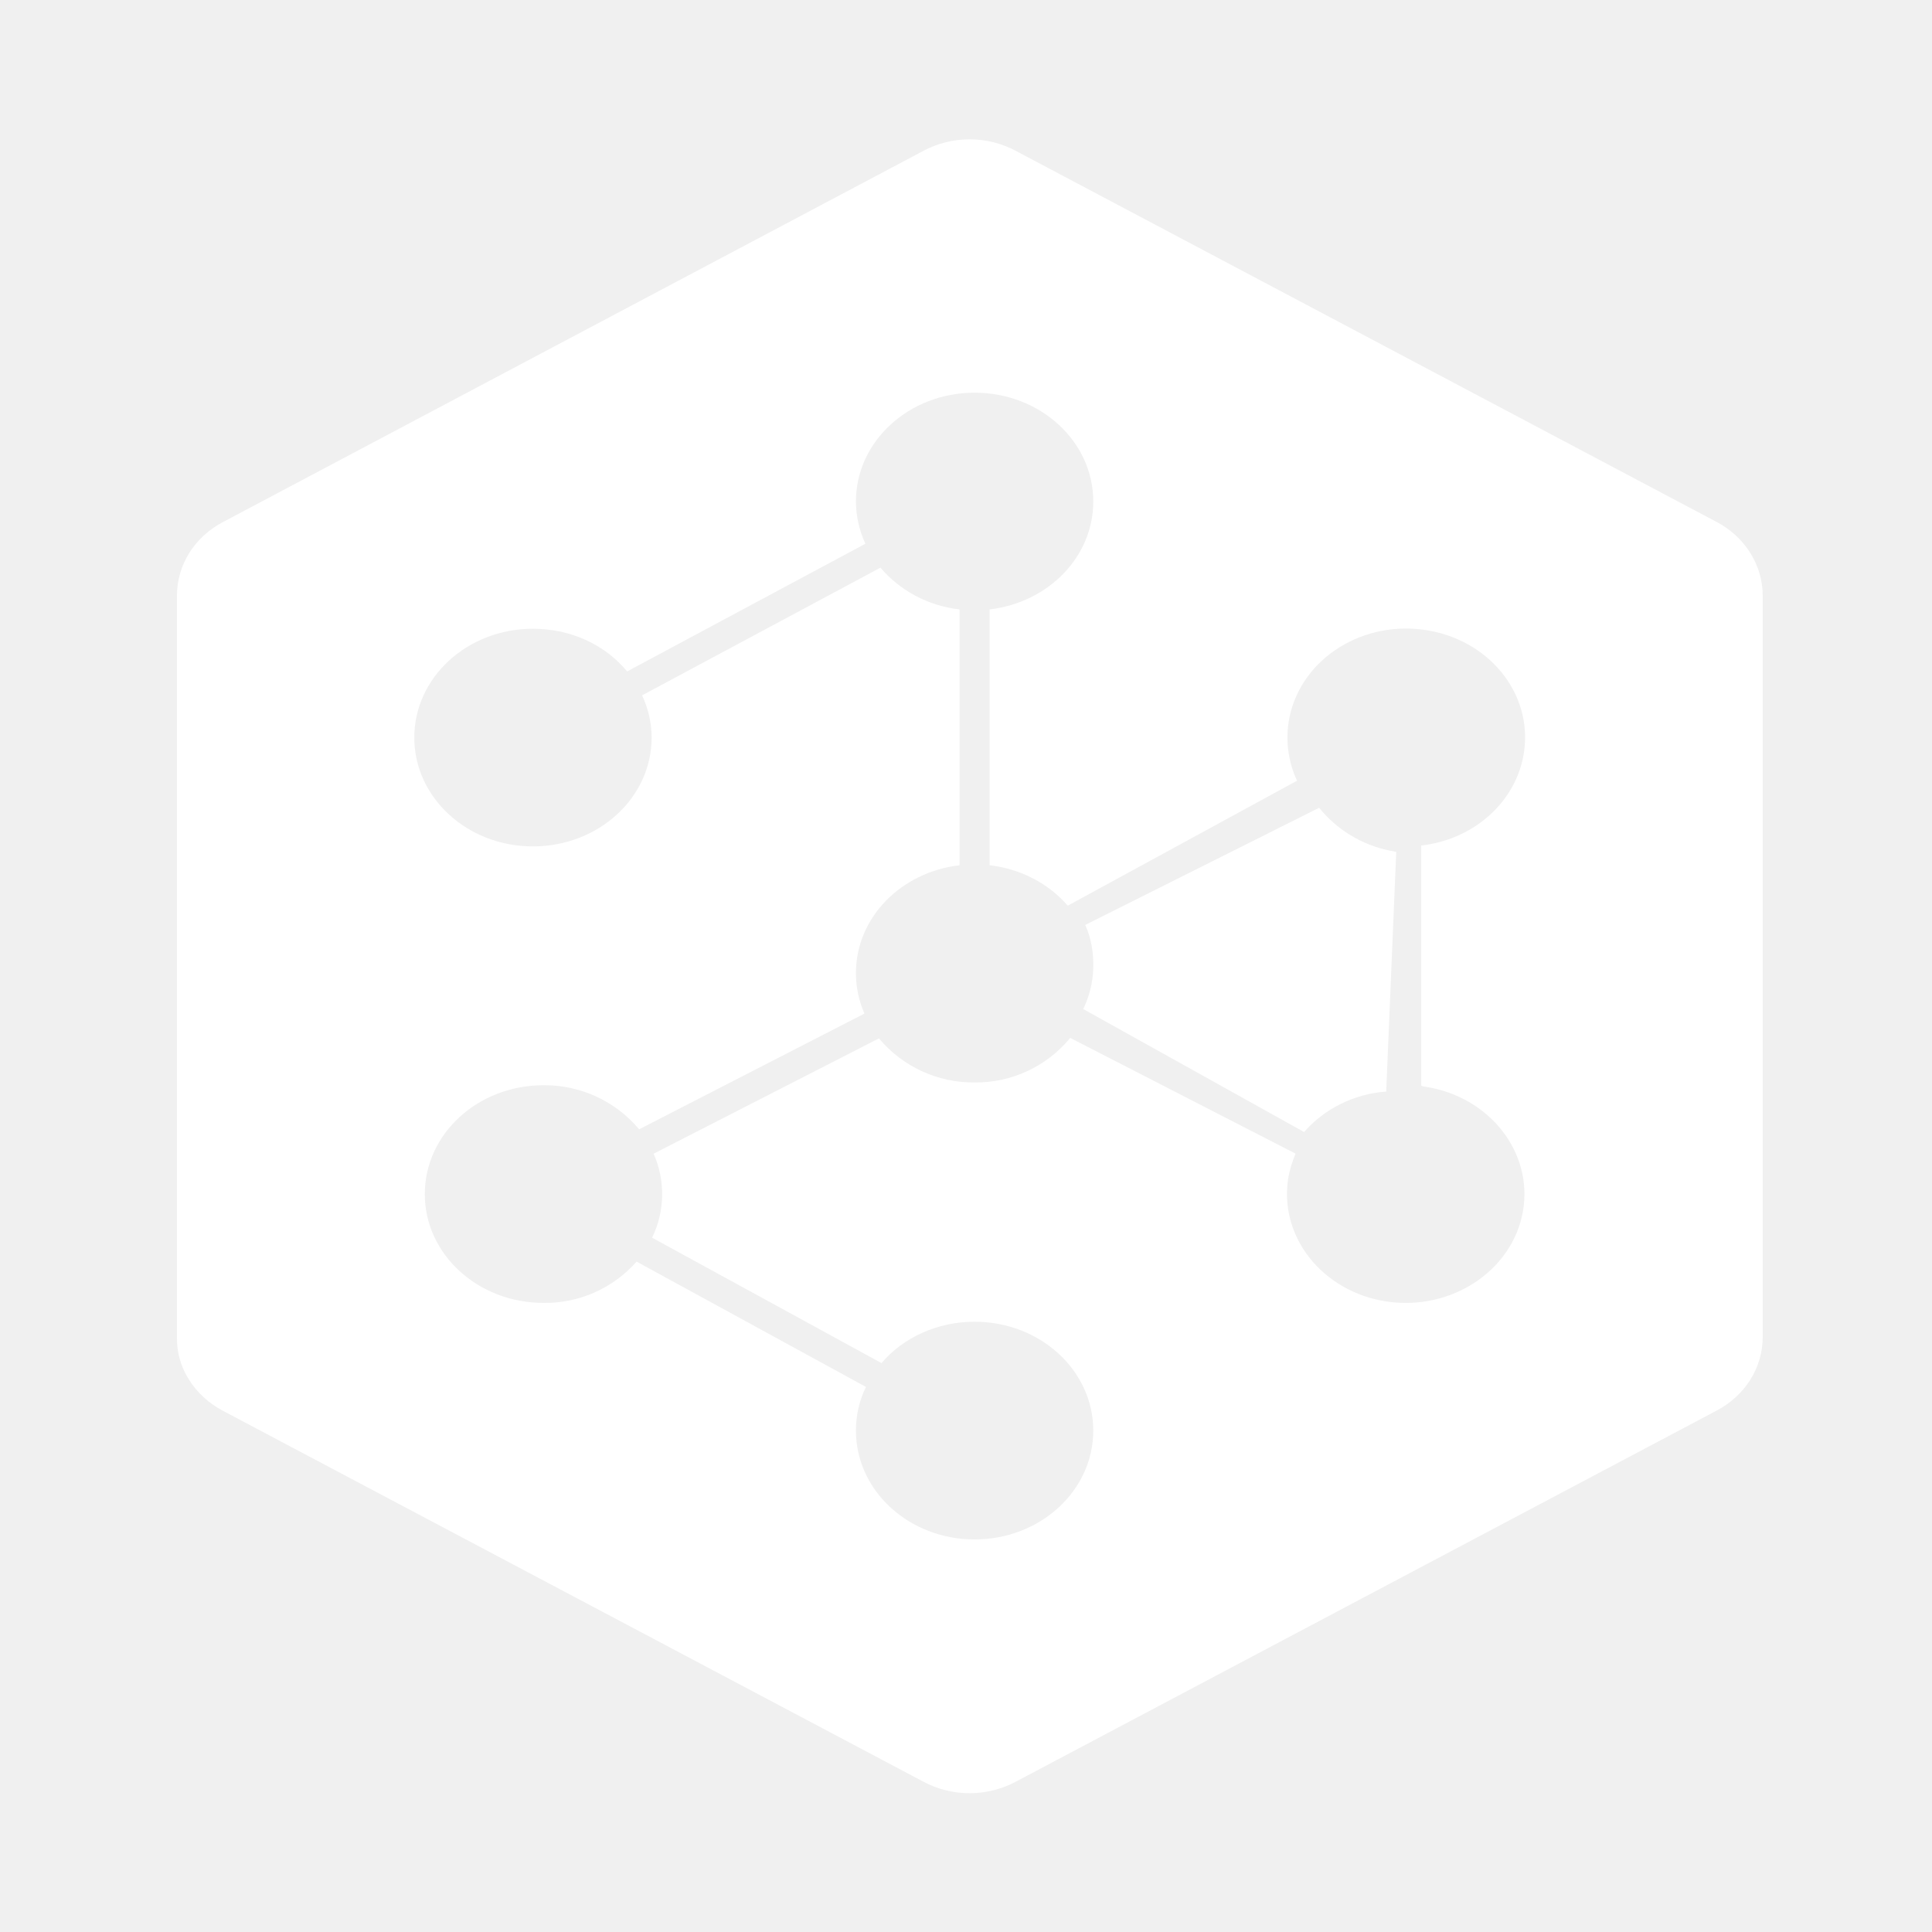
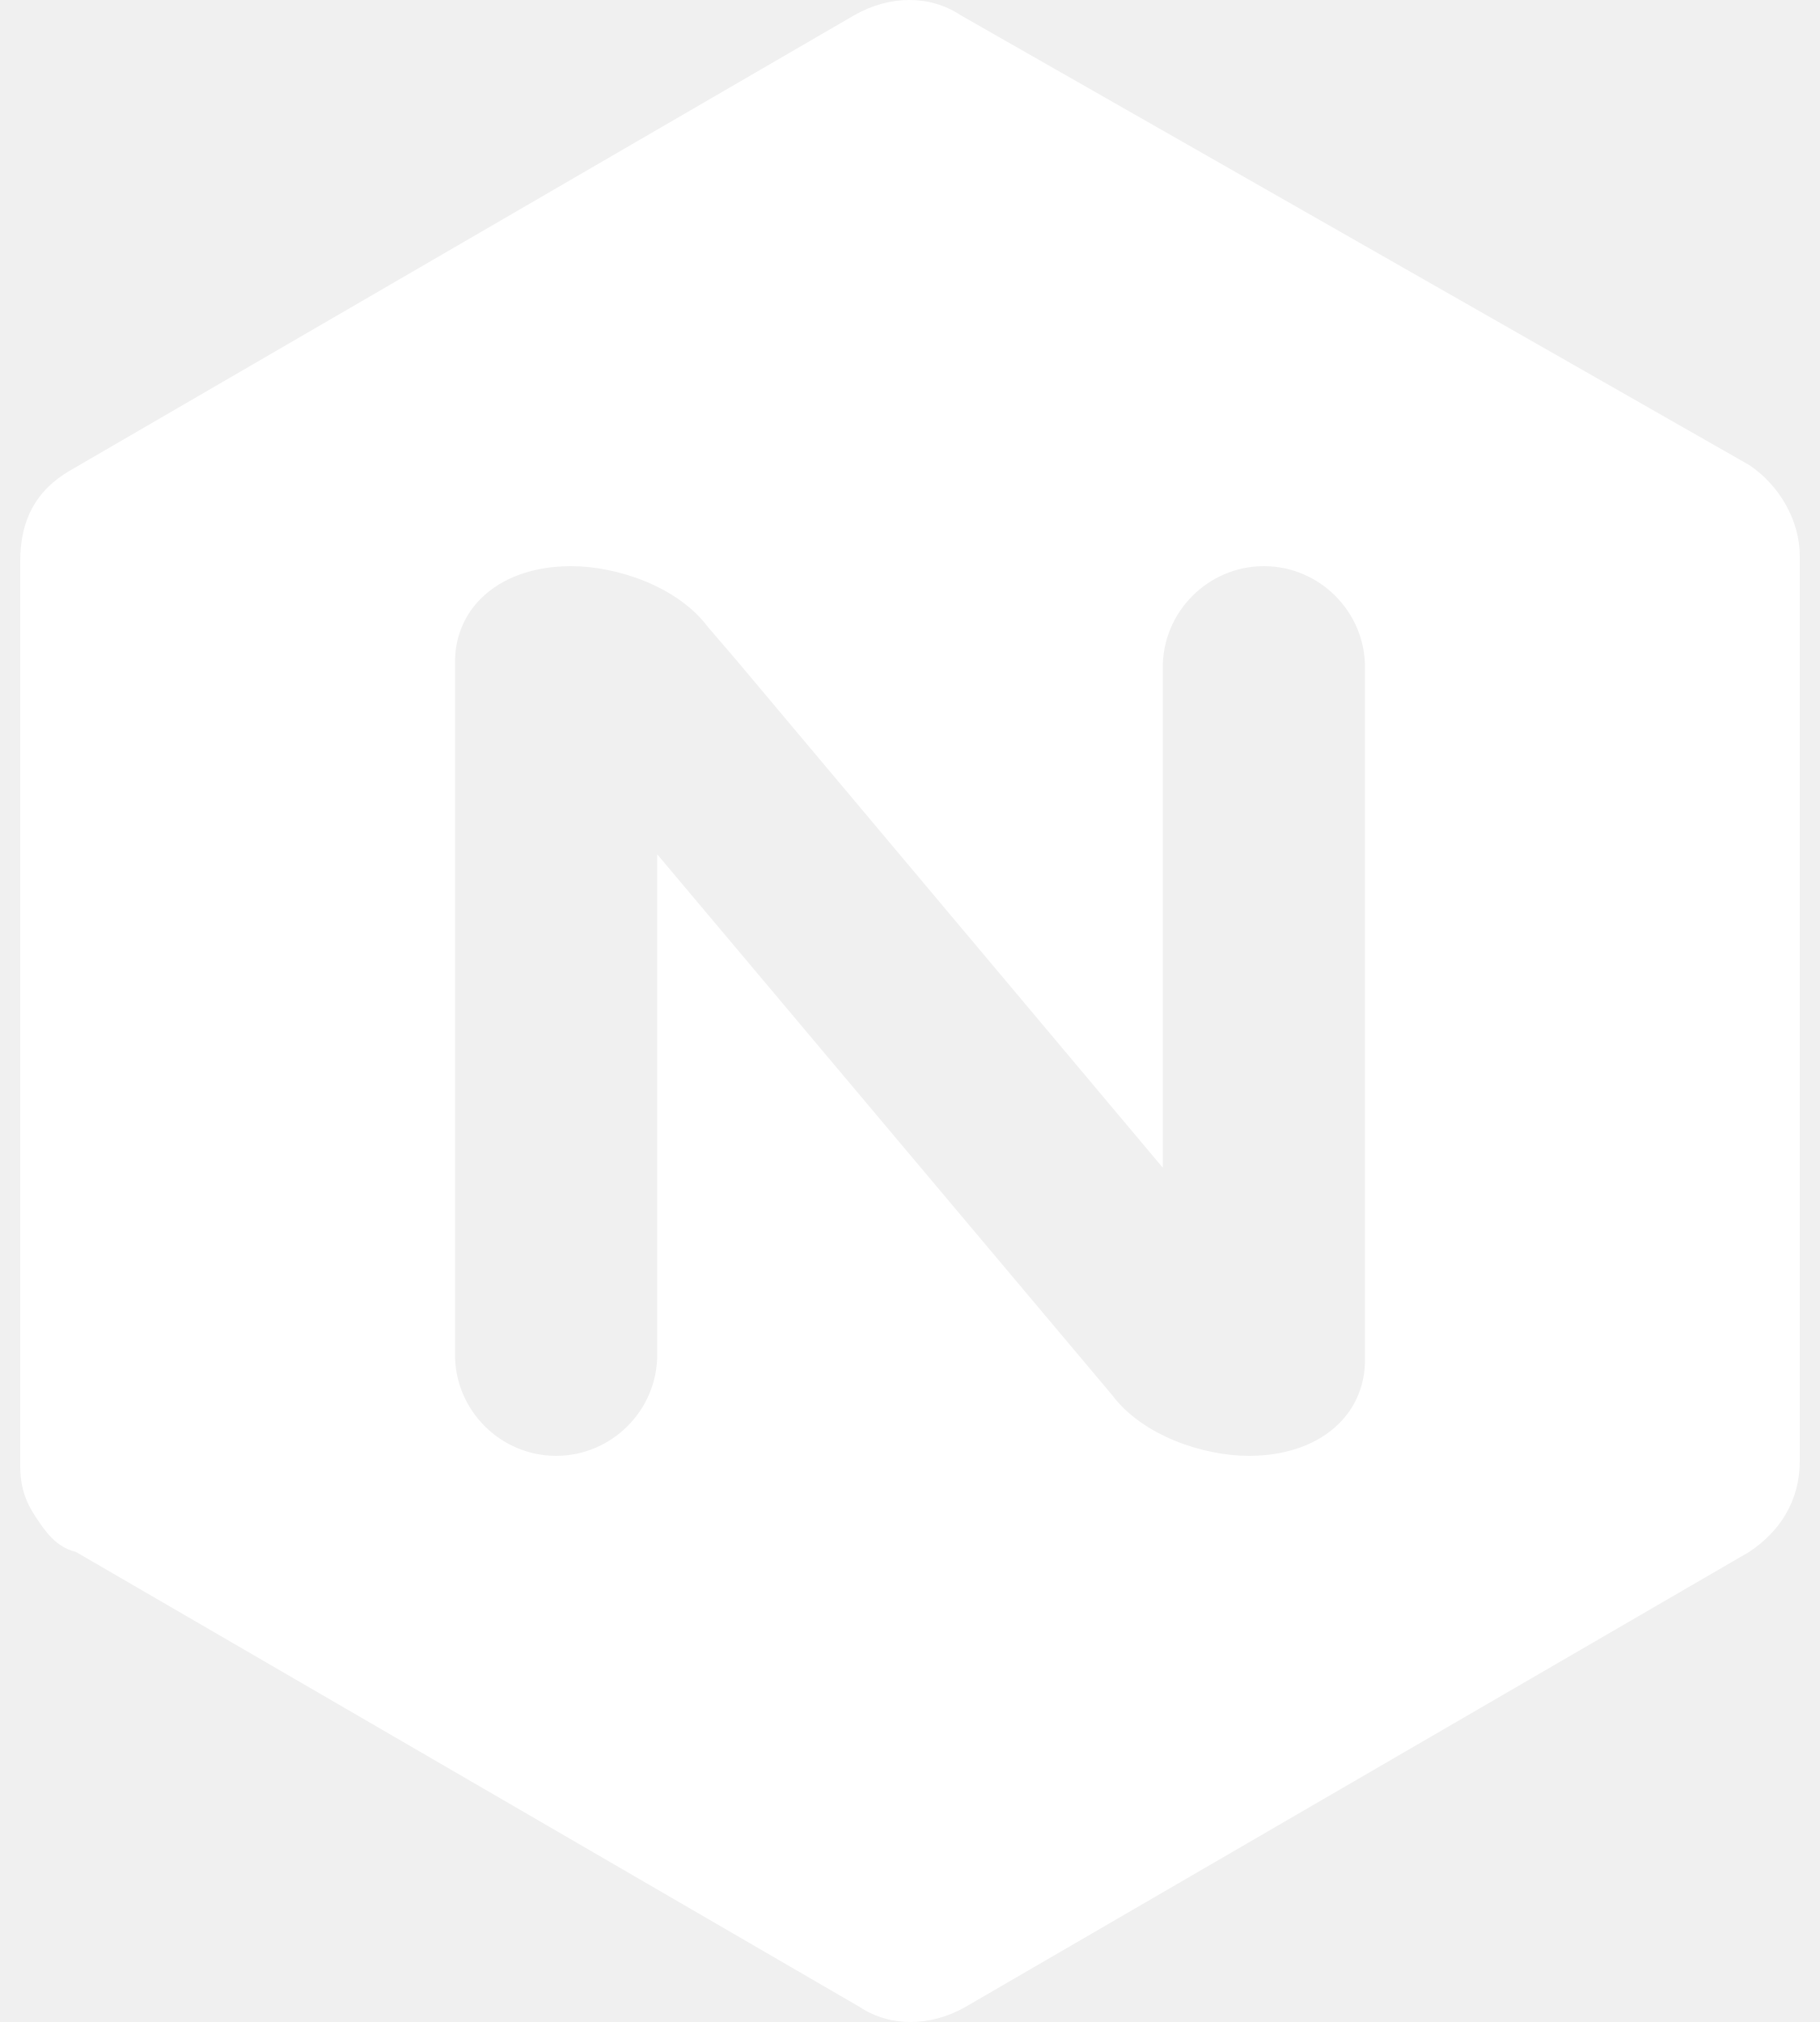
- <svg xmlns="http://www.w3.org/2000/svg" width="32" height="32" viewBox="0 0 32 32" fill="none">
-   <path d="m21.848 13.38-3.873 1.94c.1.22.141.472.133.723a1.672 1.672 0 0 1-.166.67L21.6 18.75c.331-.38.82-.632 1.36-.67l.166-3.97c-.042-.008-.075-.016-.117-.023a2.022 2.022 0 0 1-1.16-.708Z" fill="#fff" />
-   <path d="M28.425 8.641 16.831 2.502a1.63 1.63 0 0 0-1.543 0L3.702 8.642c-.481.25-.771.714-.771 1.224v12.277a1.26 1.26 0 0 0 .199.708c.132.213.331.395.564.517l11.594 6.139a1.63 1.63 0 0 0 1.543 0l11.594-6.139c.481-.251.771-.715.771-1.225V9.866c0-.502-.29-.974-.77-1.225Zm-4.827 9.357c1.07.16 1.8 1.087 1.626 2.069-.174.98-1.186 1.65-2.256 1.49-1.07-.16-1.8-1.087-1.626-2.069.025-.136.067-.258.117-.38l-3.733-1.917a2.02 2.02 0 0 1-1.584.738 2.039 2.039 0 0 1-1.584-.73l-3.732 1.91a1.65 1.65 0 0 1-.025 1.391l3.799 2.077c.356-.419.92-.685 1.542-.685 1.087 0 1.966.807 1.966 1.803 0 .997-.88 1.803-1.966 1.803-1.086 0-1.965-.806-1.965-1.803 0-.259.058-.502.166-.723l-3.799-2.076a2.015 2.015 0 0 1-1.542.684c-1.087 0-1.966-.806-1.966-1.802 0-.997.879-1.803 1.966-1.803a2.04 2.04 0 0 1 1.584.73l3.732-1.917a1.65 1.65 0 0 1-.141-.67c0-.92.746-1.673 1.716-1.787v-4.237c-.53-.06-.995-.32-1.31-.692l-3.948 2.115c.1.213.158.456.158.7 0 .996-.88 1.802-1.966 1.802-1.086 0-1.965-.806-1.965-1.803 0-.996.879-1.802 1.965-1.802.639 0 1.203.273 1.56.707l3.947-2.115a1.673 1.673 0 0 1-.157-.7c0-.996.879-1.802 1.965-1.802 1.087 0 1.966.806 1.966 1.802 0 .92-.747 1.674-1.717 1.788v4.237c.523.06.987.312 1.294.67l3.798-2.07a1.696 1.696 0 0 1-.124-1.057c.207-.981 1.236-1.62 2.306-1.43 1.07.19 1.766 1.133 1.559 2.115-.166.783-.863 1.354-1.684 1.445v3.978a.166.166 0 0 0 .058.016Z" fill="#fff" />
+ <svg xmlns="http://www.w3.org/2000/svg" id="Layer_1" x="0" y="0" version="1.1" viewBox="0 0 36 40" xml:space="preserve" style="enable-background:new 0 0 36 40">
+   <style type="text/css">.st0{fill:#fff;enable-background:new}</style>
+   <path d="M34.6,9.2L19,0.3c-0.6-0.4-1.4-0.4-2.1,0l-15.5,9c-0.7,0.4-1,1-1,1.8V29c0,0.4,0.1,0.7,0.3,1        c0.2,0.3,0.4,0.6,0.8,0.7l15.5,9c0.6,0.4,1.4,0.4,2.1,0l15.5-9c0.6-0.4,1-1,1-1.8V11C35.6,10.3,35.2,9.6,34.6,9.2z M27,26.9        c0,1.1-0.9,1.9-2.3,1.9c-0.9,0-2.1-0.4-2.7-1.2l-9-10.7v9.9c0,1.1-0.9,2-2,2c-1.1,0-2-0.9-2-2V13.1c0-1.1,0.9-1.9,2.3-1.9        c0.9,0,2.1,0.4,2.7,1.2l0.6,0.7l8.4,10v-9.9c0-1.1,0.9-2,2-2c1.1,0,2,0.9,2,2V26.9z" class="st0" />
</svg>
